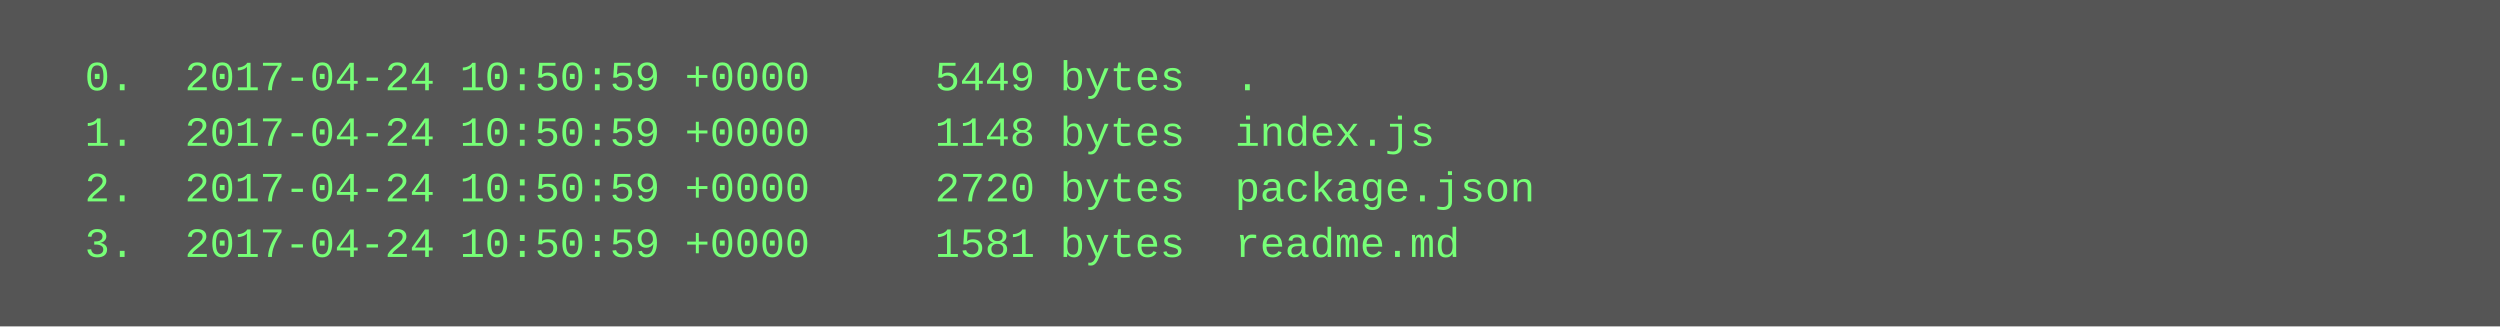
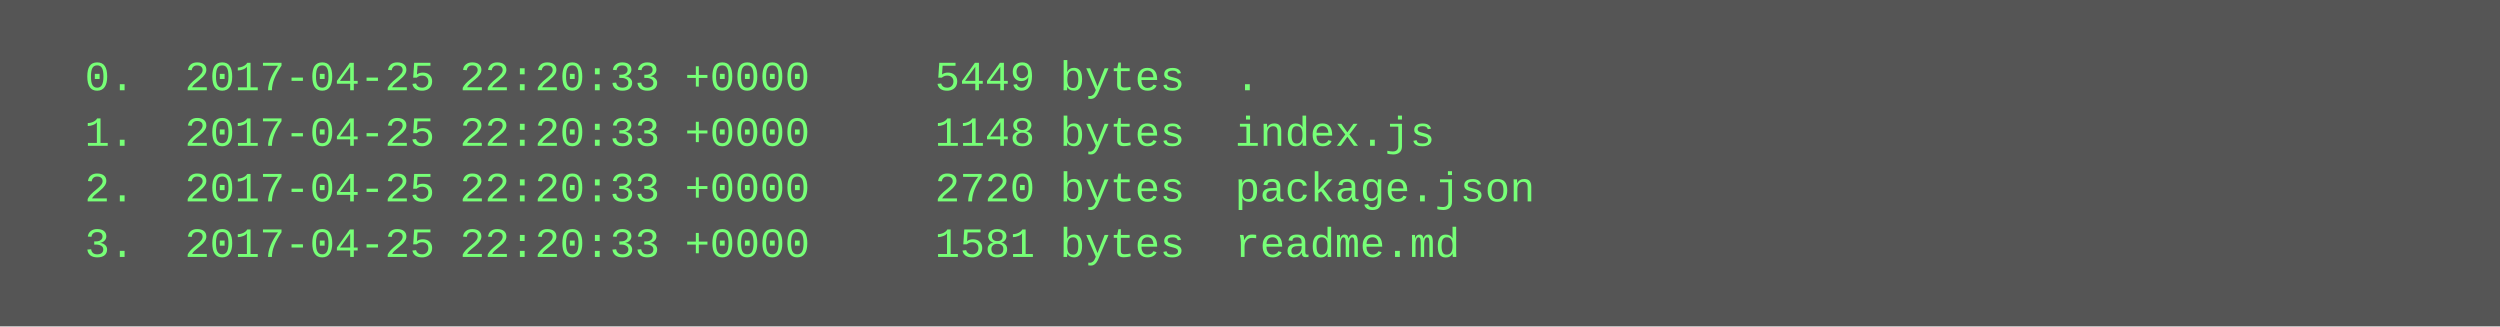
<svg xmlns="http://www.w3.org/2000/svg" height="94" width="720">
  <rect height="94" fill="#555" width="720" />
  <text fill="#7f7" font-family="Courier New" font-size="12" xml:space="preserve">
-     <tspan x="10" y="26">  0.  2017-04-24 10:50:59 +0000     5449 bytes  .</tspan>
-     <tspan x="10" y="42">  1.  2017-04-24 10:50:59 +0000     1148 bytes  index.js</tspan>
-     <tspan x="10" y="58">  2.  2017-04-24 10:50:59 +0000     2720 bytes  package.json</tspan>
-     <tspan x="10" y="74">  3.  2017-04-24 10:50:59 +0000     1581 bytes  readme.md</tspan>
+     <tspan x="10" y="26">  0.  2017-04-25 22:20:33 +0000     5449 bytes  .</tspan>
+     <tspan x="10" y="42">  1.  2017-04-25 22:20:33 +0000     1148 bytes  index.js</tspan>
+     <tspan x="10" y="58">  2.  2017-04-25 22:20:33 +0000     2720 bytes  package.json</tspan>
+     <tspan x="10" y="74">  3.  2017-04-25 22:20:33 +0000     1581 bytes  readme.md</tspan>
  </text>
</svg>
